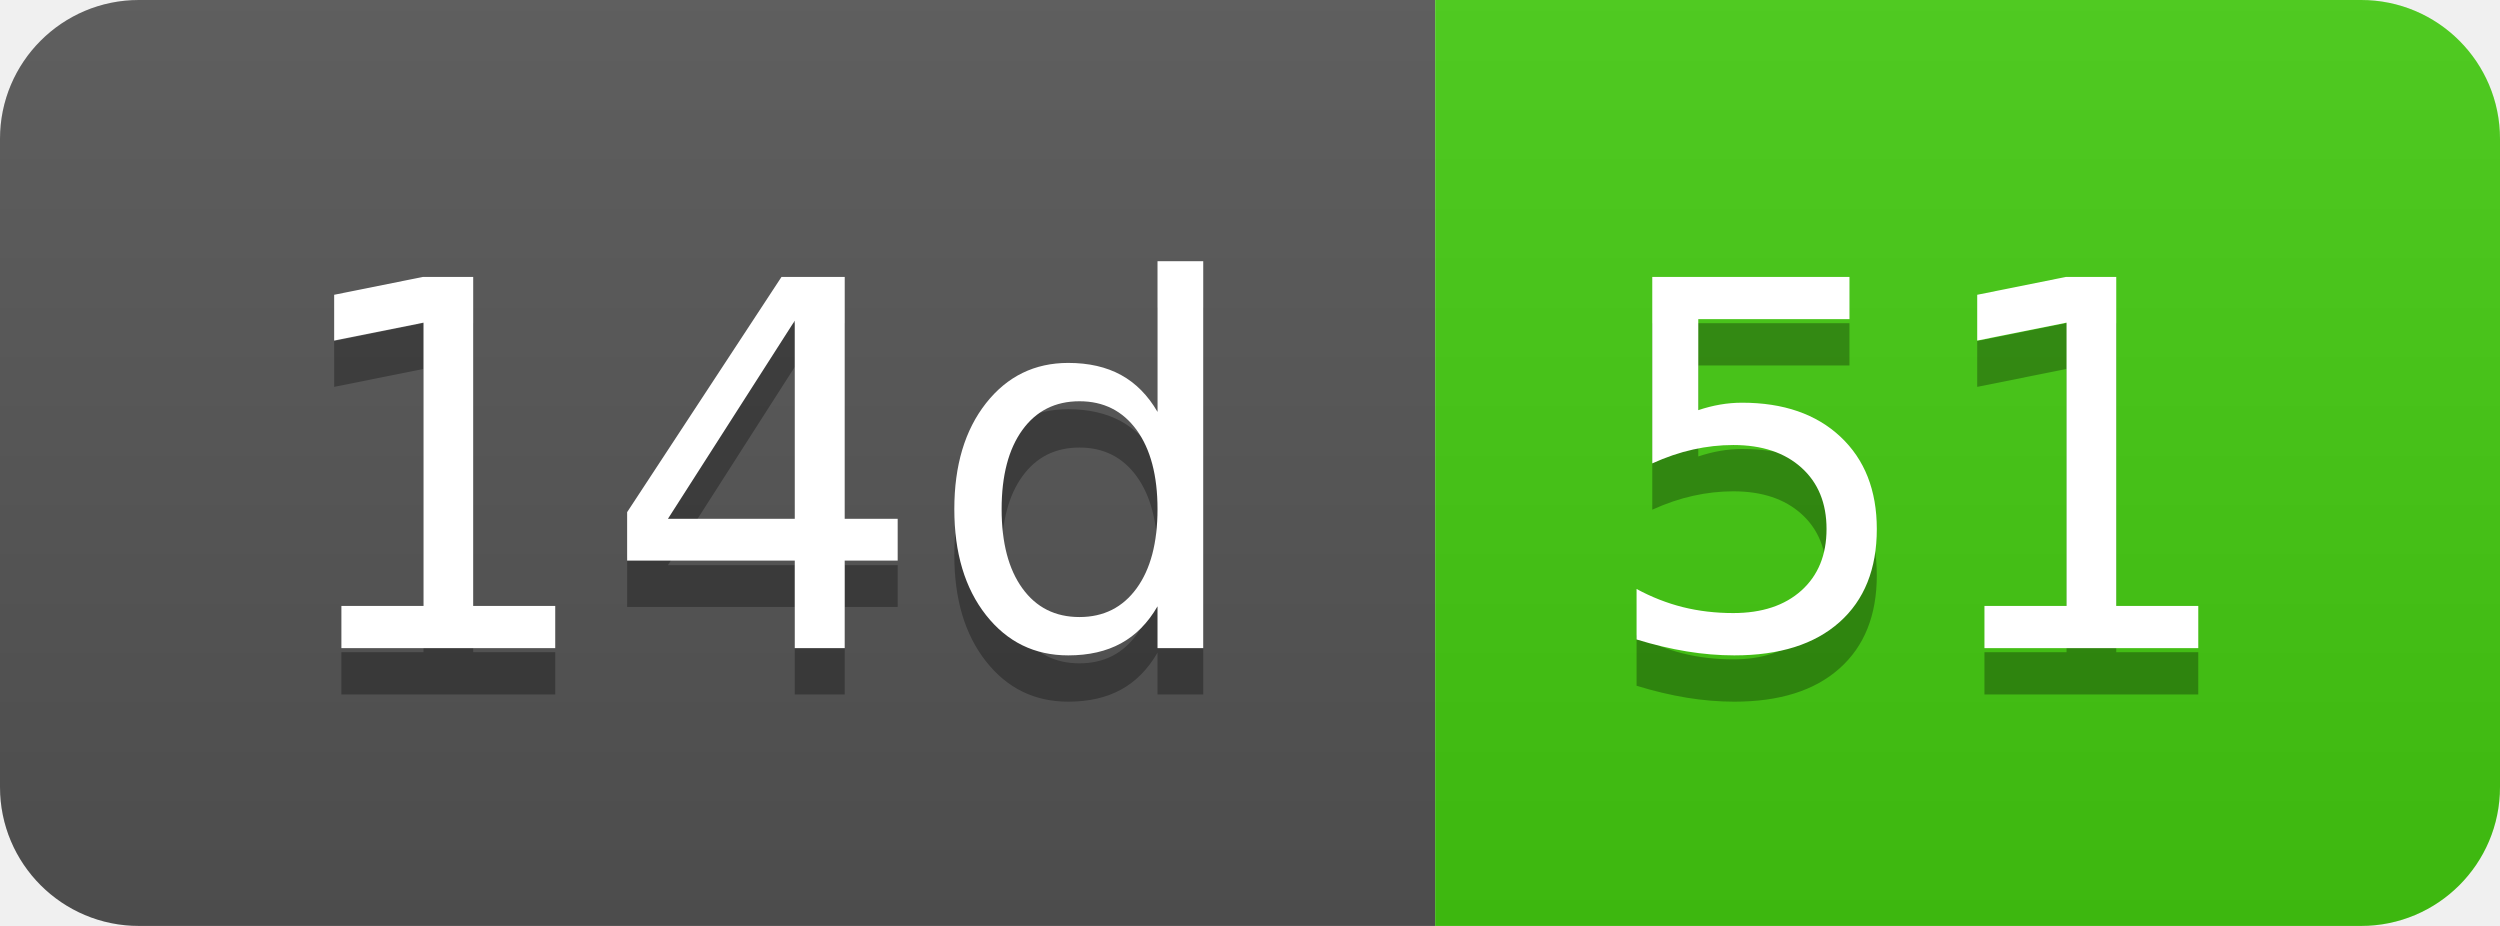
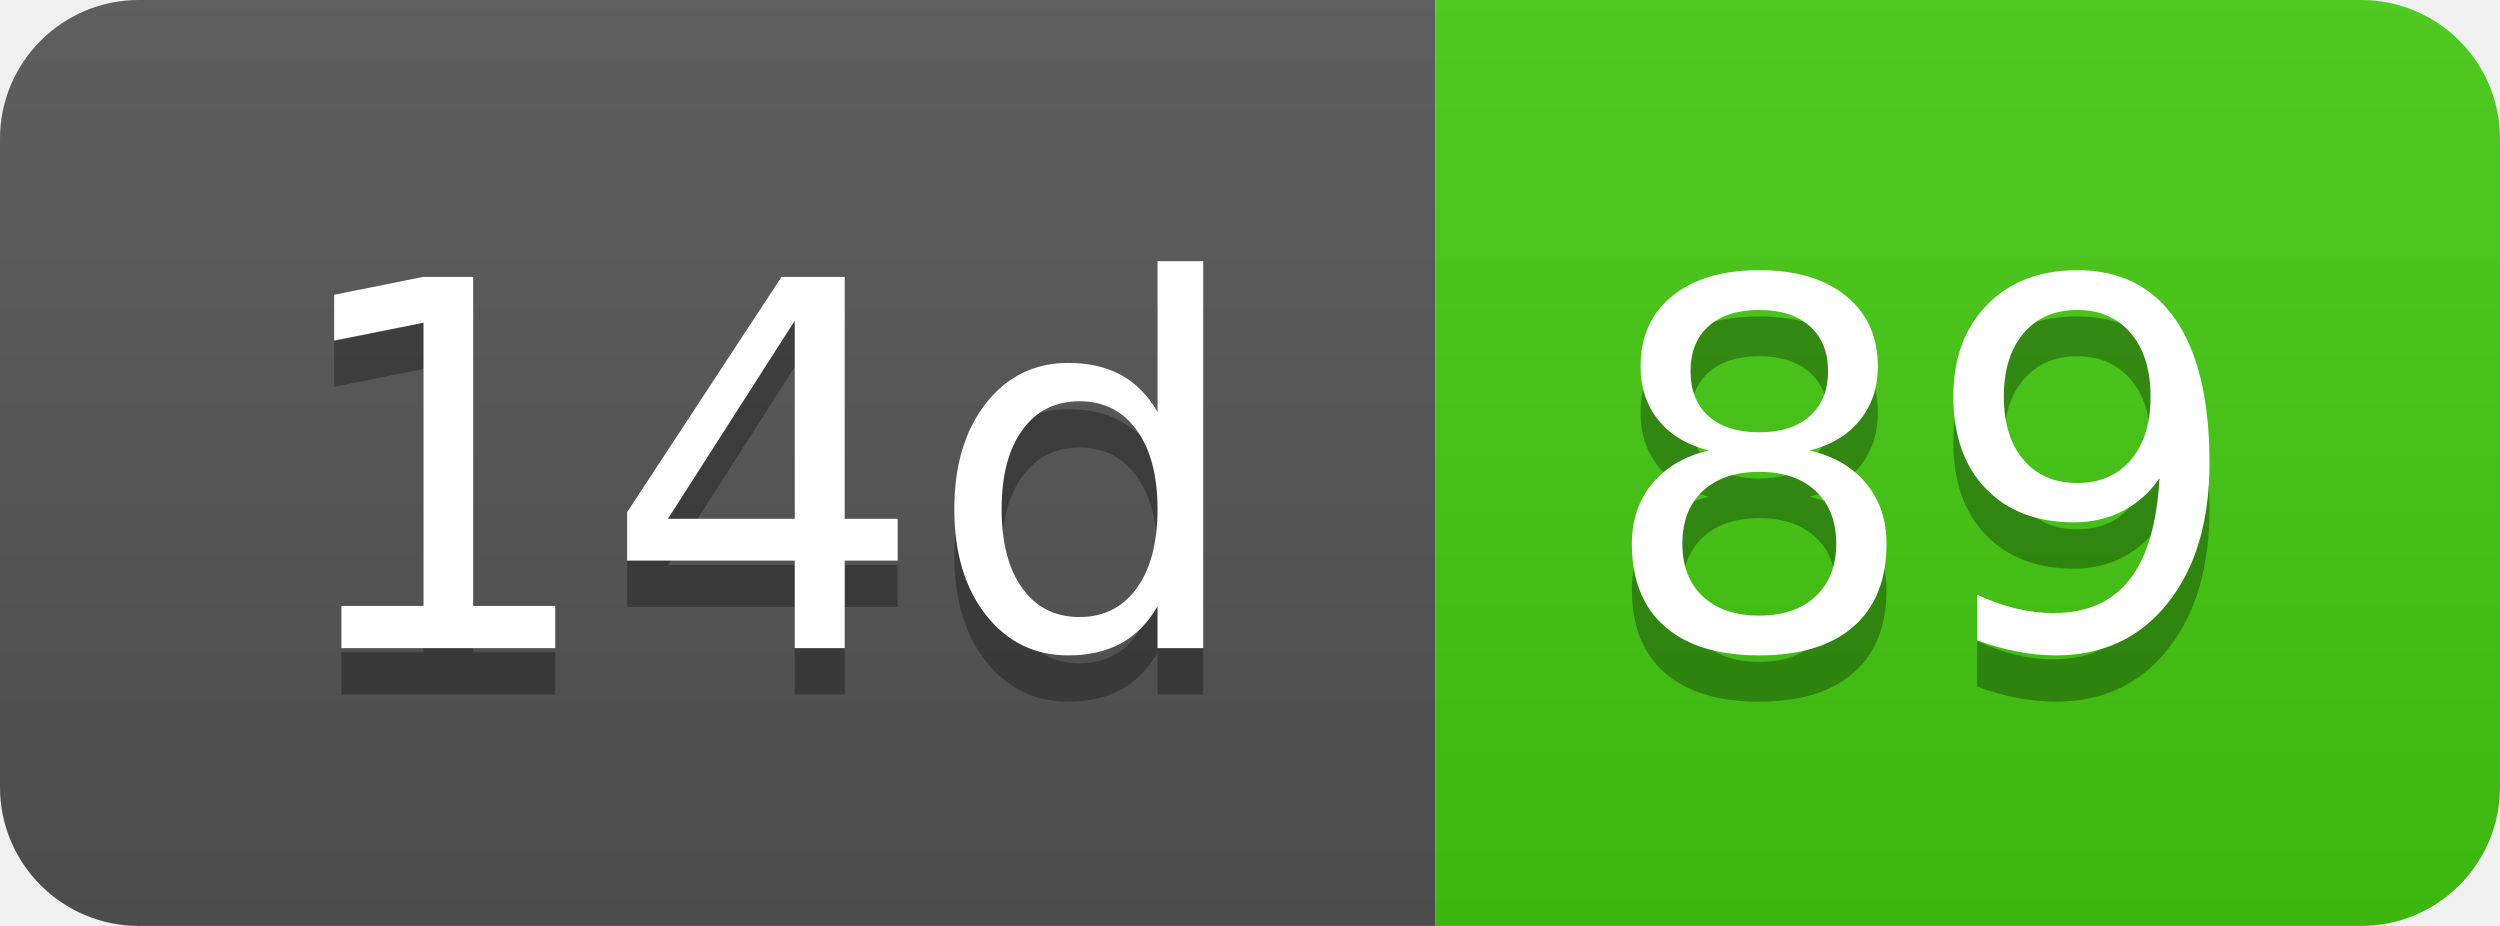
- <svg xmlns="http://www.w3.org/2000/svg" width="54" height="20" role="img" aria-label="14d: 51">
+ <svg xmlns="http://www.w3.org/2000/svg" width="54" height="20" role="img" aria-label="14d: 89">
  <linearGradient id="s" x2="0" y2="100%">
    <stop offset="0" stop-color="#bbb" stop-opacity=".1" />
    <stop offset="1" stop-opacity=".1" />
  </linearGradient>
  <clipPath id="r">
    <rect width="54" height="20" rx="3" fill="#fff" />
  </clipPath>
  <g clip-path="url(#r)">
    <rect width="31" height="20" fill="#555" />
    <rect x="31" width="23" height="20" fill="#4c1" />
    <rect width="54" height="20" fill="url(#s)" />
  </g>
  <g fill="#fff" text-anchor="middle" font-family="Verdana,Geneva,DejaVu Sans,sans-serif" text-rendering="geometricPrecision" font-size="110">
    <text aria-hidden="true" x="165" y="150" fill="#010101" fill-opacity=".3" transform="scale(.1)" textLength="210">14d</text>
    <text x="165" y="140" transform="scale(.1)" fill="#fff" textLength="210">14d</text>
-     <text aria-hidden="true" x="415" y="150" fill="#010101" fill-opacity=".3" transform="scale(.1)" textLength="130">51</text>
-     <text x="415" y="140" transform="scale(.1)" fill="#fff" textLength="130">51</text>
+     <text aria-hidden="true" x="415" y="150" fill="#010101" fill-opacity=".3" transform="scale(.1)" textLength="130">89</text>
+     <text x="415" y="140" transform="scale(.1)" fill="#fff" textLength="130">89</text>
  </g>
</svg>
